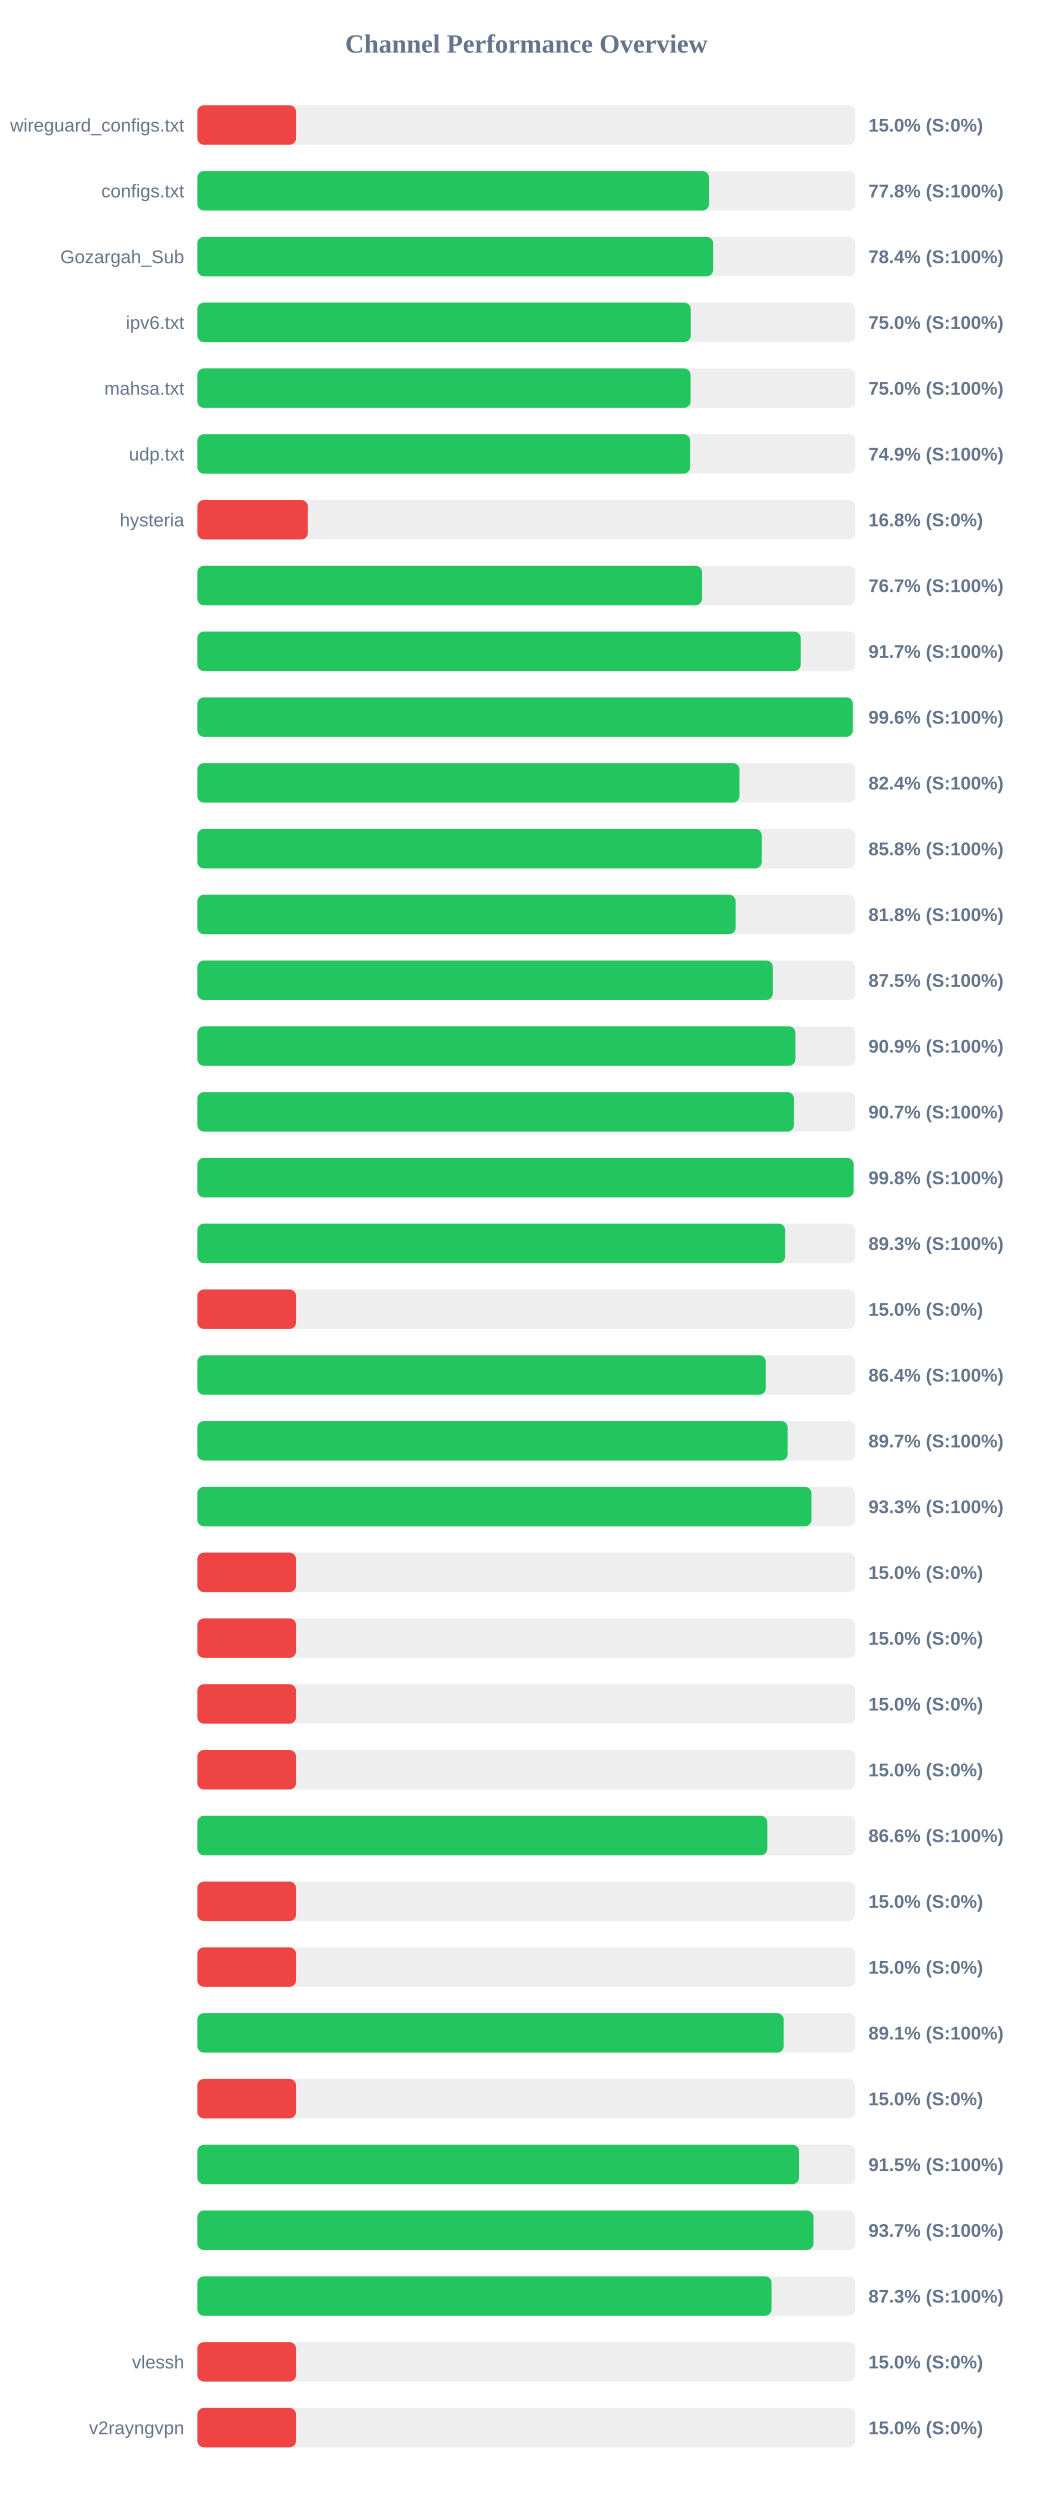
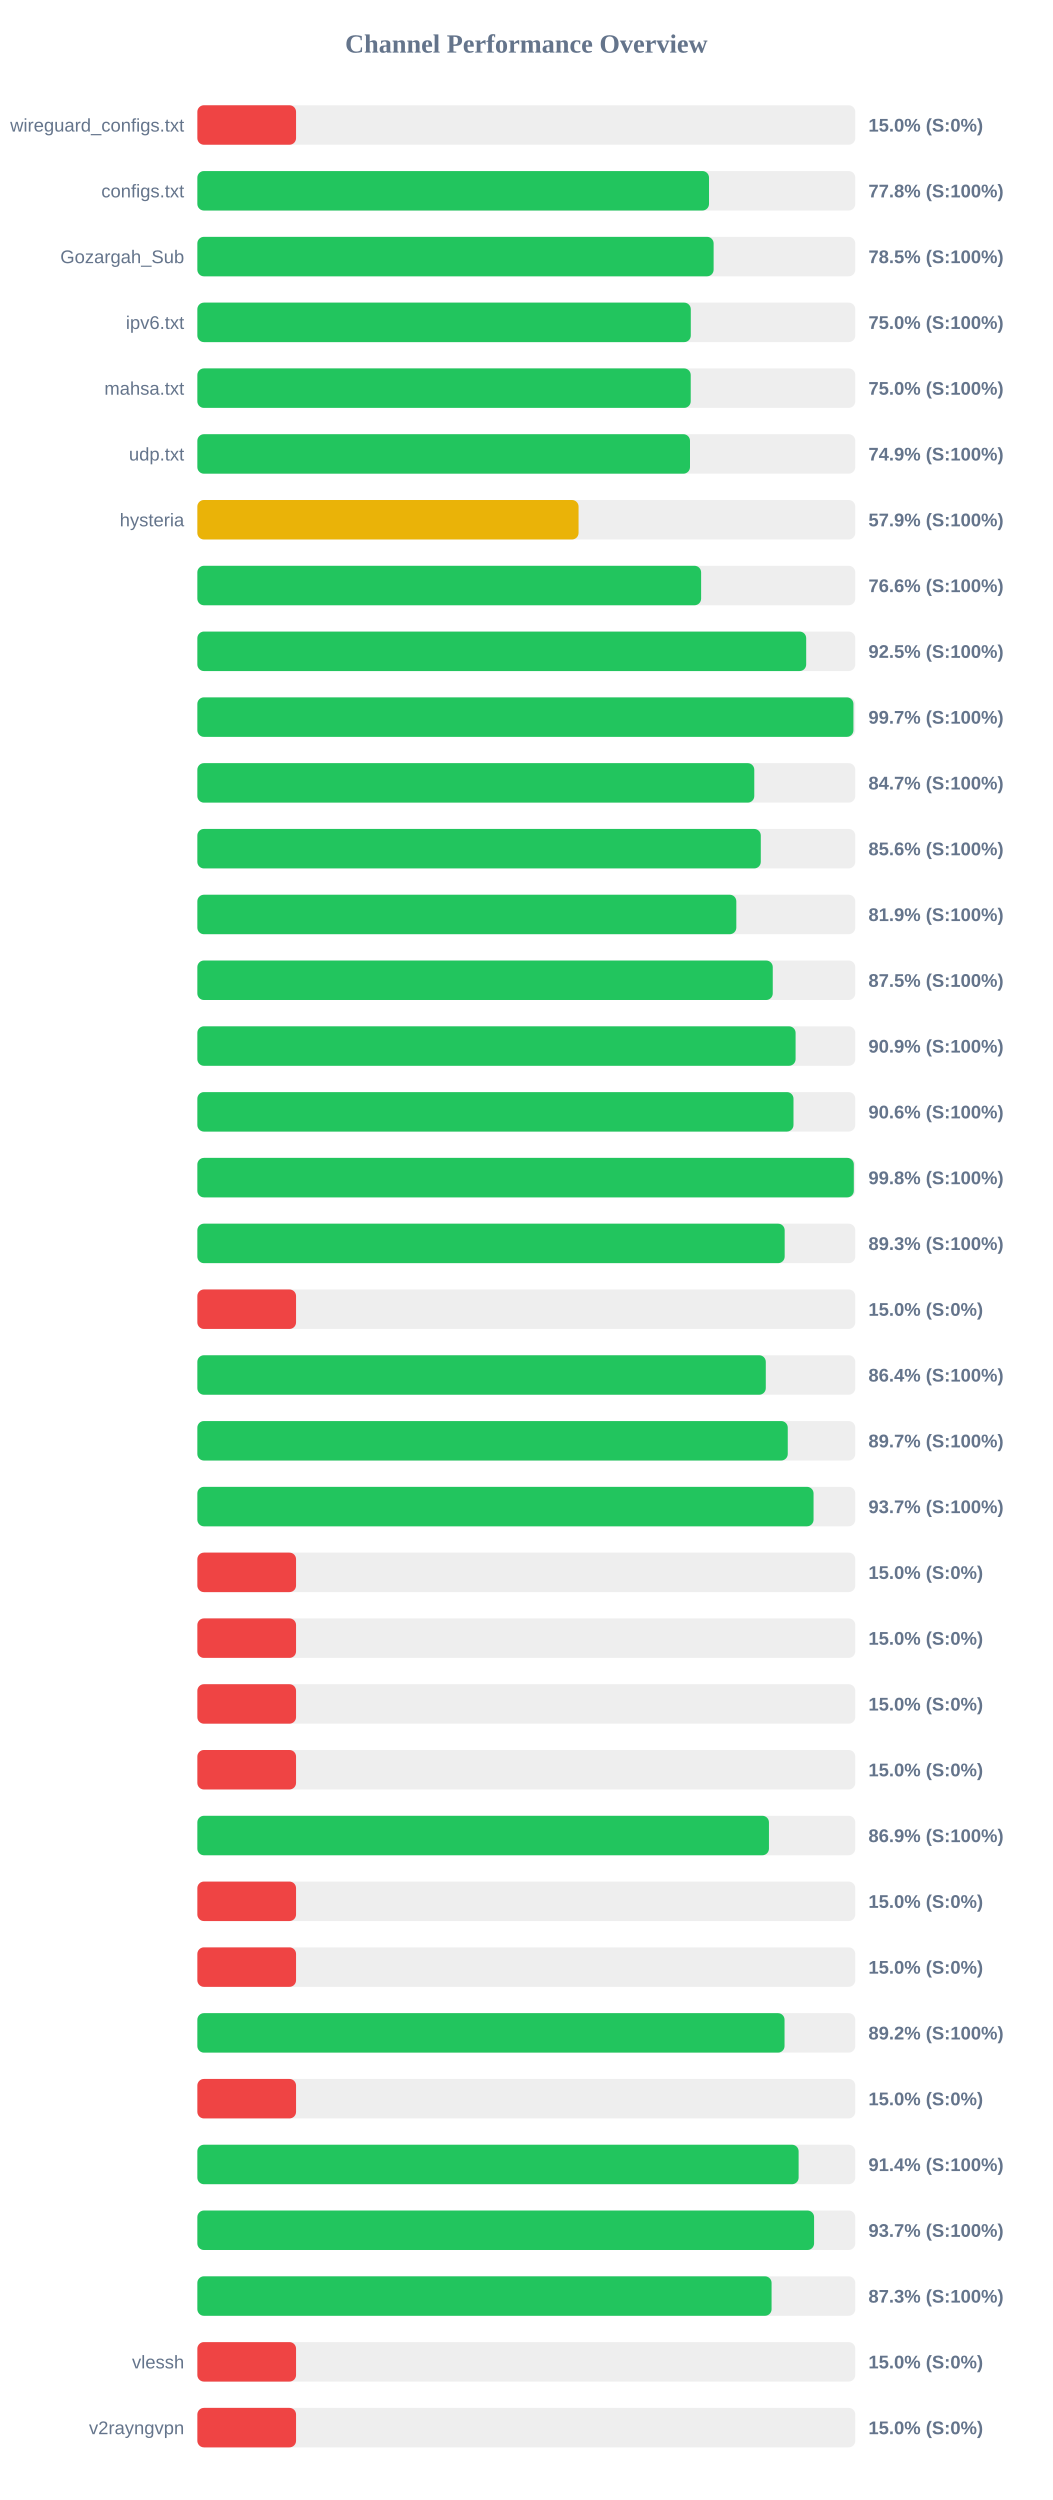
<svg xmlns="http://www.w3.org/2000/svg" width="800" height="1900" version="1.1">
  <style>
        .row { font: 14px Arial; fill: #64748b; }
        .score { font: bold 14px Arial; fill: #64748b; }
    </style>
  <text x="400" y="40" text-anchor="middle" font-size="20px" font-weight="bold" fill="#64748b">Channel Performance Overview</text>
  <rect x="150" y="80" width="500" height="30" fill="#eee" rx="5" />
  <rect x="150" y="80" width="75.0" height="30" fill="#ef4444" rx="5" />
  <text x="140" y="100" text-anchor="end" class="row">wireguard_configs.txt</text>
  <text x="660" y="100" text-anchor="start" class="score">15.0% (S:0%)</text>
  <rect x="150" y="130" width="500" height="30" fill="#eee" rx="5" />
  <rect x="150" y="130" width="388.85" height="30" fill="#22c55e" rx="5" />
  <text x="140" y="150" text-anchor="end" class="row">configs.txt</text>
  <text x="660" y="150" text-anchor="start" class="score">77.8% (S:100%)</text>
  <rect x="150" y="180" width="500" height="30" fill="#eee" rx="5" />
-   <rect x="150" y="180" width="392.0" height="30" fill="#22c55e" rx="5" />
+   <rect x="150" y="180" width="392.35" height="30" fill="#22c55e" rx="5" />
  <text x="140" y="200" text-anchor="end" class="row">Gozargah_Sub</text>
-   <text x="660" y="200" text-anchor="start" class="score">78.4% (S:100%)</text>
+   <text x="660" y="200" text-anchor="start" class="score">78.5% (S:100%)</text>
  <rect x="150" y="230" width="500" height="30" fill="#eee" rx="5" />
-   <rect x="150" y="230" width="374.95" height="30" fill="#22c55e" rx="5" />
+   <rect x="150" y="230" width="375.0" height="30" fill="#22c55e" rx="5" />
  <text x="140" y="250" text-anchor="end" class="row">ipv6.txt</text>
  <text x="660" y="250" text-anchor="start" class="score">75.0% (S:100%)</text>
  <rect x="150" y="280" width="500" height="30" fill="#eee" rx="5" />
-   <rect x="150" y="280" width="374.85" height="30" fill="#22c55e" rx="5" />
+   <rect x="150" y="280" width="374.95" height="30" fill="#22c55e" rx="5" />
  <text x="140" y="300" text-anchor="end" class="row">mahsa.txt</text>
  <text x="660" y="300" text-anchor="start" class="score">75.0% (S:100%)</text>
  <rect x="150" y="330" width="500" height="30" fill="#eee" rx="5" />
-   <rect x="150" y="330" width="374.5" height="30" fill="#22c55e" rx="5" />
+   <rect x="150" y="330" width="374.4" height="30" fill="#22c55e" rx="5" />
  <text x="140" y="350" text-anchor="end" class="row">udp.txt</text>
  <text x="660" y="350" text-anchor="start" class="score">74.9% (S:100%)</text>
  <rect x="150" y="380" width="500" height="30" fill="#eee" rx="5" />
-   <rect x="150" y="380" width="83.95" height="30" fill="#ef4444" rx="5" />
+   <rect x="150" y="380" width="289.7" height="30" fill="#eab308" rx="5" />
  <text x="140" y="400" text-anchor="end" class="row">hysteria</text>
-   <text x="660" y="400" text-anchor="start" class="score">16.8% (S:0%)</text>
+   <text x="660" y="400" text-anchor="start" class="score">57.9% (S:100%)</text>
  <rect x="150" y="430" width="500" height="30" fill="#eee" rx="5" />
-   <rect x="150" y="430" width="383.55" height="30" fill="#22c55e" rx="5" />
+   <rect x="150" y="430" width="382.85" height="30" fill="#22c55e" rx="5" />
  <text x="140" y="450" text-anchor="end" class="row" />
-   <text x="660" y="450" text-anchor="start" class="score">76.7% (S:100%)</text>
+   <text x="660" y="450" text-anchor="start" class="score">76.6% (S:100%)</text>
  <rect x="150" y="480" width="500" height="30" fill="#eee" rx="5" />
-   <rect x="150" y="480" width="458.55" height="30" fill="#22c55e" rx="5" />
+   <rect x="150" y="480" width="462.7" height="30" fill="#22c55e" rx="5" />
  <text x="140" y="500" text-anchor="end" class="row" />
-   <text x="660" y="500" text-anchor="start" class="score">91.7% (S:100%)</text>
+   <text x="660" y="500" text-anchor="start" class="score">92.5% (S:100%)</text>
  <rect x="150" y="530" width="500" height="30" fill="#eee" rx="5" />
-   <rect x="150" y="530" width="498.15" height="30" fill="#22c55e" rx="5" />
+   <rect x="150" y="530" width="498.6" height="30" fill="#22c55e" rx="5" />
  <text x="140" y="550" text-anchor="end" class="row" />
-   <text x="660" y="550" text-anchor="start" class="score">99.6% (S:100%)</text>
+   <text x="660" y="550" text-anchor="start" class="score">99.7% (S:100%)</text>
  <rect x="150" y="580" width="500" height="30" fill="#eee" rx="5" />
-   <rect x="150" y="580" width="412.0" height="30" fill="#22c55e" rx="5" />
+   <rect x="150" y="580" width="423.25" height="30" fill="#22c55e" rx="5" />
  <text x="140" y="600" text-anchor="end" class="row" />
-   <text x="660" y="600" text-anchor="start" class="score">82.4% (S:100%)</text>
+   <text x="660" y="600" text-anchor="start" class="score">84.7% (S:100%)</text>
  <rect x="150" y="630" width="500" height="30" fill="#eee" rx="5" />
-   <rect x="150" y="630" width="428.95" height="30" fill="#22c55e" rx="5" />
+   <rect x="150" y="630" width="428.2" height="30" fill="#22c55e" rx="5" />
  <text x="140" y="650" text-anchor="end" class="row" />
-   <text x="660" y="650" text-anchor="start" class="score">85.8% (S:100%)</text>
+   <text x="660" y="650" text-anchor="start" class="score">85.6% (S:100%)</text>
  <rect x="150" y="680" width="500" height="30" fill="#eee" rx="5" />
-   <rect x="150" y="680" width="409.1" height="30" fill="#22c55e" rx="5" />
+   <rect x="150" y="680" width="409.6" height="30" fill="#22c55e" rx="5" />
  <text x="140" y="700" text-anchor="end" class="row" />
-   <text x="660" y="700" text-anchor="start" class="score">81.8% (S:100%)</text>
+   <text x="660" y="700" text-anchor="start" class="score">81.9% (S:100%)</text>
  <rect x="150" y="730" width="500" height="30" fill="#eee" rx="5" />
-   <rect x="150" y="730" width="437.35" height="30" fill="#22c55e" rx="5" />
+   <rect x="150" y="730" width="437.3" height="30" fill="#22c55e" rx="5" />
  <text x="140" y="750" text-anchor="end" class="row" />
  <text x="660" y="750" text-anchor="start" class="score">87.5% (S:100%)</text>
  <rect x="150" y="780" width="500" height="30" fill="#eee" rx="5" />
-   <rect x="150" y="780" width="454.5" height="30" fill="#22c55e" rx="5" />
+   <rect x="150" y="780" width="454.65" height="30" fill="#22c55e" rx="5" />
  <text x="140" y="800" text-anchor="end" class="row" />
  <text x="660" y="800" text-anchor="start" class="score">90.9% (S:100%)</text>
  <rect x="150" y="830" width="500" height="30" fill="#eee" rx="5" />
-   <rect x="150" y="830" width="453.4" height="30" fill="#22c55e" rx="5" />
+   <rect x="150" y="830" width="453.05" height="30" fill="#22c55e" rx="5" />
  <text x="140" y="850" text-anchor="end" class="row" />
-   <text x="660" y="850" text-anchor="start" class="score">90.7% (S:100%)</text>
+   <text x="660" y="850" text-anchor="start" class="score">90.6% (S:100%)</text>
  <rect x="150" y="880" width="500" height="30" fill="#eee" rx="5" />
-   <rect x="150" y="880" width="498.75" height="30" fill="#22c55e" rx="5" />
+   <rect x="150" y="880" width="498.9" height="30" fill="#22c55e" rx="5" />
  <text x="140" y="900" text-anchor="end" class="row" />
  <text x="660" y="900" text-anchor="start" class="score">99.8% (S:100%)</text>
  <rect x="150" y="930" width="500" height="30" fill="#eee" rx="5" />
-   <rect x="150" y="930" width="446.7" height="30" fill="#22c55e" rx="5" />
+   <rect x="150" y="930" width="446.35" height="30" fill="#22c55e" rx="5" />
  <text x="140" y="950" text-anchor="end" class="row" />
  <text x="660" y="950" text-anchor="start" class="score">89.3% (S:100%)</text>
  <rect x="150" y="980" width="500" height="30" fill="#eee" rx="5" />
  <rect x="150" y="980" width="75.0" height="30" fill="#ef4444" rx="5" />
  <text x="140" y="1000" text-anchor="end" class="row" />
  <text x="660" y="1000" text-anchor="start" class="score">15.0% (S:0%)</text>
  <rect x="150" y="1030" width="500" height="30" fill="#eee" rx="5" />
  <rect x="150" y="1030" width="432.0" height="30" fill="#22c55e" rx="5" />
  <text x="140" y="1050" text-anchor="end" class="row" />
  <text x="660" y="1050" text-anchor="start" class="score">86.4% (S:100%)</text>
  <rect x="150" y="1080" width="500" height="30" fill="#eee" rx="5" />
-   <rect x="150" y="1080" width="448.6" height="30" fill="#22c55e" rx="5" />
+   <rect x="150" y="1080" width="448.7" height="30" fill="#22c55e" rx="5" />
  <text x="140" y="1100" text-anchor="end" class="row" />
  <text x="660" y="1100" text-anchor="start" class="score">89.7% (S:100%)</text>
  <rect x="150" y="1130" width="500" height="30" fill="#eee" rx="5" />
-   <rect x="150" y="1130" width="466.7" height="30" fill="#22c55e" rx="5" />
+   <rect x="150" y="1130" width="468.3" height="30" fill="#22c55e" rx="5" />
  <text x="140" y="1150" text-anchor="end" class="row" />
-   <text x="660" y="1150" text-anchor="start" class="score">93.3% (S:100%)</text>
+   <text x="660" y="1150" text-anchor="start" class="score">93.7% (S:100%)</text>
  <rect x="150" y="1180" width="500" height="30" fill="#eee" rx="5" />
  <rect x="150" y="1180" width="75.0" height="30" fill="#ef4444" rx="5" />
  <text x="140" y="1200" text-anchor="end" class="row" />
  <text x="660" y="1200" text-anchor="start" class="score">15.0% (S:0%)</text>
  <rect x="150" y="1230" width="500" height="30" fill="#eee" rx="5" />
  <rect x="150" y="1230" width="75.0" height="30" fill="#ef4444" rx="5" />
  <text x="140" y="1250" text-anchor="end" class="row" />
  <text x="660" y="1250" text-anchor="start" class="score">15.0% (S:0%)</text>
  <rect x="150" y="1280" width="500" height="30" fill="#eee" rx="5" />
  <rect x="150" y="1280" width="75.0" height="30" fill="#ef4444" rx="5" />
  <text x="140" y="1300" text-anchor="end" class="row" />
  <text x="660" y="1300" text-anchor="start" class="score">15.0% (S:0%)</text>
  <rect x="150" y="1330" width="500" height="30" fill="#eee" rx="5" />
  <rect x="150" y="1330" width="75.0" height="30" fill="#ef4444" rx="5" />
  <text x="140" y="1350" text-anchor="end" class="row" />
  <text x="660" y="1350" text-anchor="start" class="score">15.0% (S:0%)</text>
  <rect x="150" y="1380" width="500" height="30" fill="#eee" rx="5" />
-   <rect x="150" y="1380" width="433.15" height="30" fill="#22c55e" rx="5" />
+   <rect x="150" y="1380" width="434.4" height="30" fill="#22c55e" rx="5" />
  <text x="140" y="1400" text-anchor="end" class="row" />
-   <text x="660" y="1400" text-anchor="start" class="score">86.6% (S:100%)</text>
+   <text x="660" y="1400" text-anchor="start" class="score">86.9% (S:100%)</text>
  <rect x="150" y="1430" width="500" height="30" fill="#eee" rx="5" />
  <rect x="150" y="1430" width="75.0" height="30" fill="#ef4444" rx="5" />
  <text x="140" y="1450" text-anchor="end" class="row" />
  <text x="660" y="1450" text-anchor="start" class="score">15.0% (S:0%)</text>
  <rect x="150" y="1480" width="500" height="30" fill="#eee" rx="5" />
  <rect x="150" y="1480" width="75.0" height="30" fill="#ef4444" rx="5" />
  <text x="140" y="1500" text-anchor="end" class="row" />
  <text x="660" y="1500" text-anchor="start" class="score">15.0% (S:0%)</text>
  <rect x="150" y="1530" width="500" height="30" fill="#eee" rx="5" />
-   <rect x="150" y="1530" width="445.6" height="30" fill="#22c55e" rx="5" />
+   <rect x="150" y="1530" width="446.25" height="30" fill="#22c55e" rx="5" />
  <text x="140" y="1550" text-anchor="end" class="row" />
-   <text x="660" y="1550" text-anchor="start" class="score">89.1% (S:100%)</text>
+   <text x="660" y="1550" text-anchor="start" class="score">89.2% (S:100%)</text>
  <rect x="150" y="1580" width="500" height="30" fill="#eee" rx="5" />
  <rect x="150" y="1580" width="75.0" height="30" fill="#ef4444" rx="5" />
  <text x="140" y="1600" text-anchor="end" class="row" />
  <text x="660" y="1600" text-anchor="start" class="score">15.0% (S:0%)</text>
  <rect x="150" y="1630" width="500" height="30" fill="#eee" rx="5" />
-   <rect x="150" y="1630" width="457.25" height="30" fill="#22c55e" rx="5" />
+   <rect x="150" y="1630" width="456.95" height="30" fill="#22c55e" rx="5" />
  <text x="140" y="1650" text-anchor="end" class="row" />
-   <text x="660" y="1650" text-anchor="start" class="score">91.5% (S:100%)</text>
+   <text x="660" y="1650" text-anchor="start" class="score">91.4% (S:100%)</text>
  <rect x="150" y="1680" width="500" height="30" fill="#eee" rx="5" />
-   <rect x="150" y="1680" width="468.25" height="30" fill="#22c55e" rx="5" />
+   <rect x="150" y="1680" width="468.7" height="30" fill="#22c55e" rx="5" />
  <text x="140" y="1700" text-anchor="end" class="row" />
  <text x="660" y="1700" text-anchor="start" class="score">93.7% (S:100%)</text>
  <rect x="150" y="1730" width="500" height="30" fill="#eee" rx="5" />
  <rect x="150" y="1730" width="436.4" height="30" fill="#22c55e" rx="5" />
  <text x="140" y="1750" text-anchor="end" class="row" />
  <text x="660" y="1750" text-anchor="start" class="score">87.3% (S:100%)</text>
  <rect x="150" y="1780" width="500" height="30" fill="#eee" rx="5" />
  <rect x="150" y="1780" width="75.0" height="30" fill="#ef4444" rx="5" />
  <text x="140" y="1800" text-anchor="end" class="row">vlessh</text>
  <text x="660" y="1800" text-anchor="start" class="score">15.0% (S:0%)</text>
  <rect x="150" y="1830" width="500" height="30" fill="#eee" rx="5" />
  <rect x="150" y="1830" width="75.0" height="30" fill="#ef4444" rx="5" />
  <text x="140" y="1850" text-anchor="end" class="row">v2rayngvpn</text>
  <text x="660" y="1850" text-anchor="start" class="score">15.0% (S:0%)</text>
</svg>
